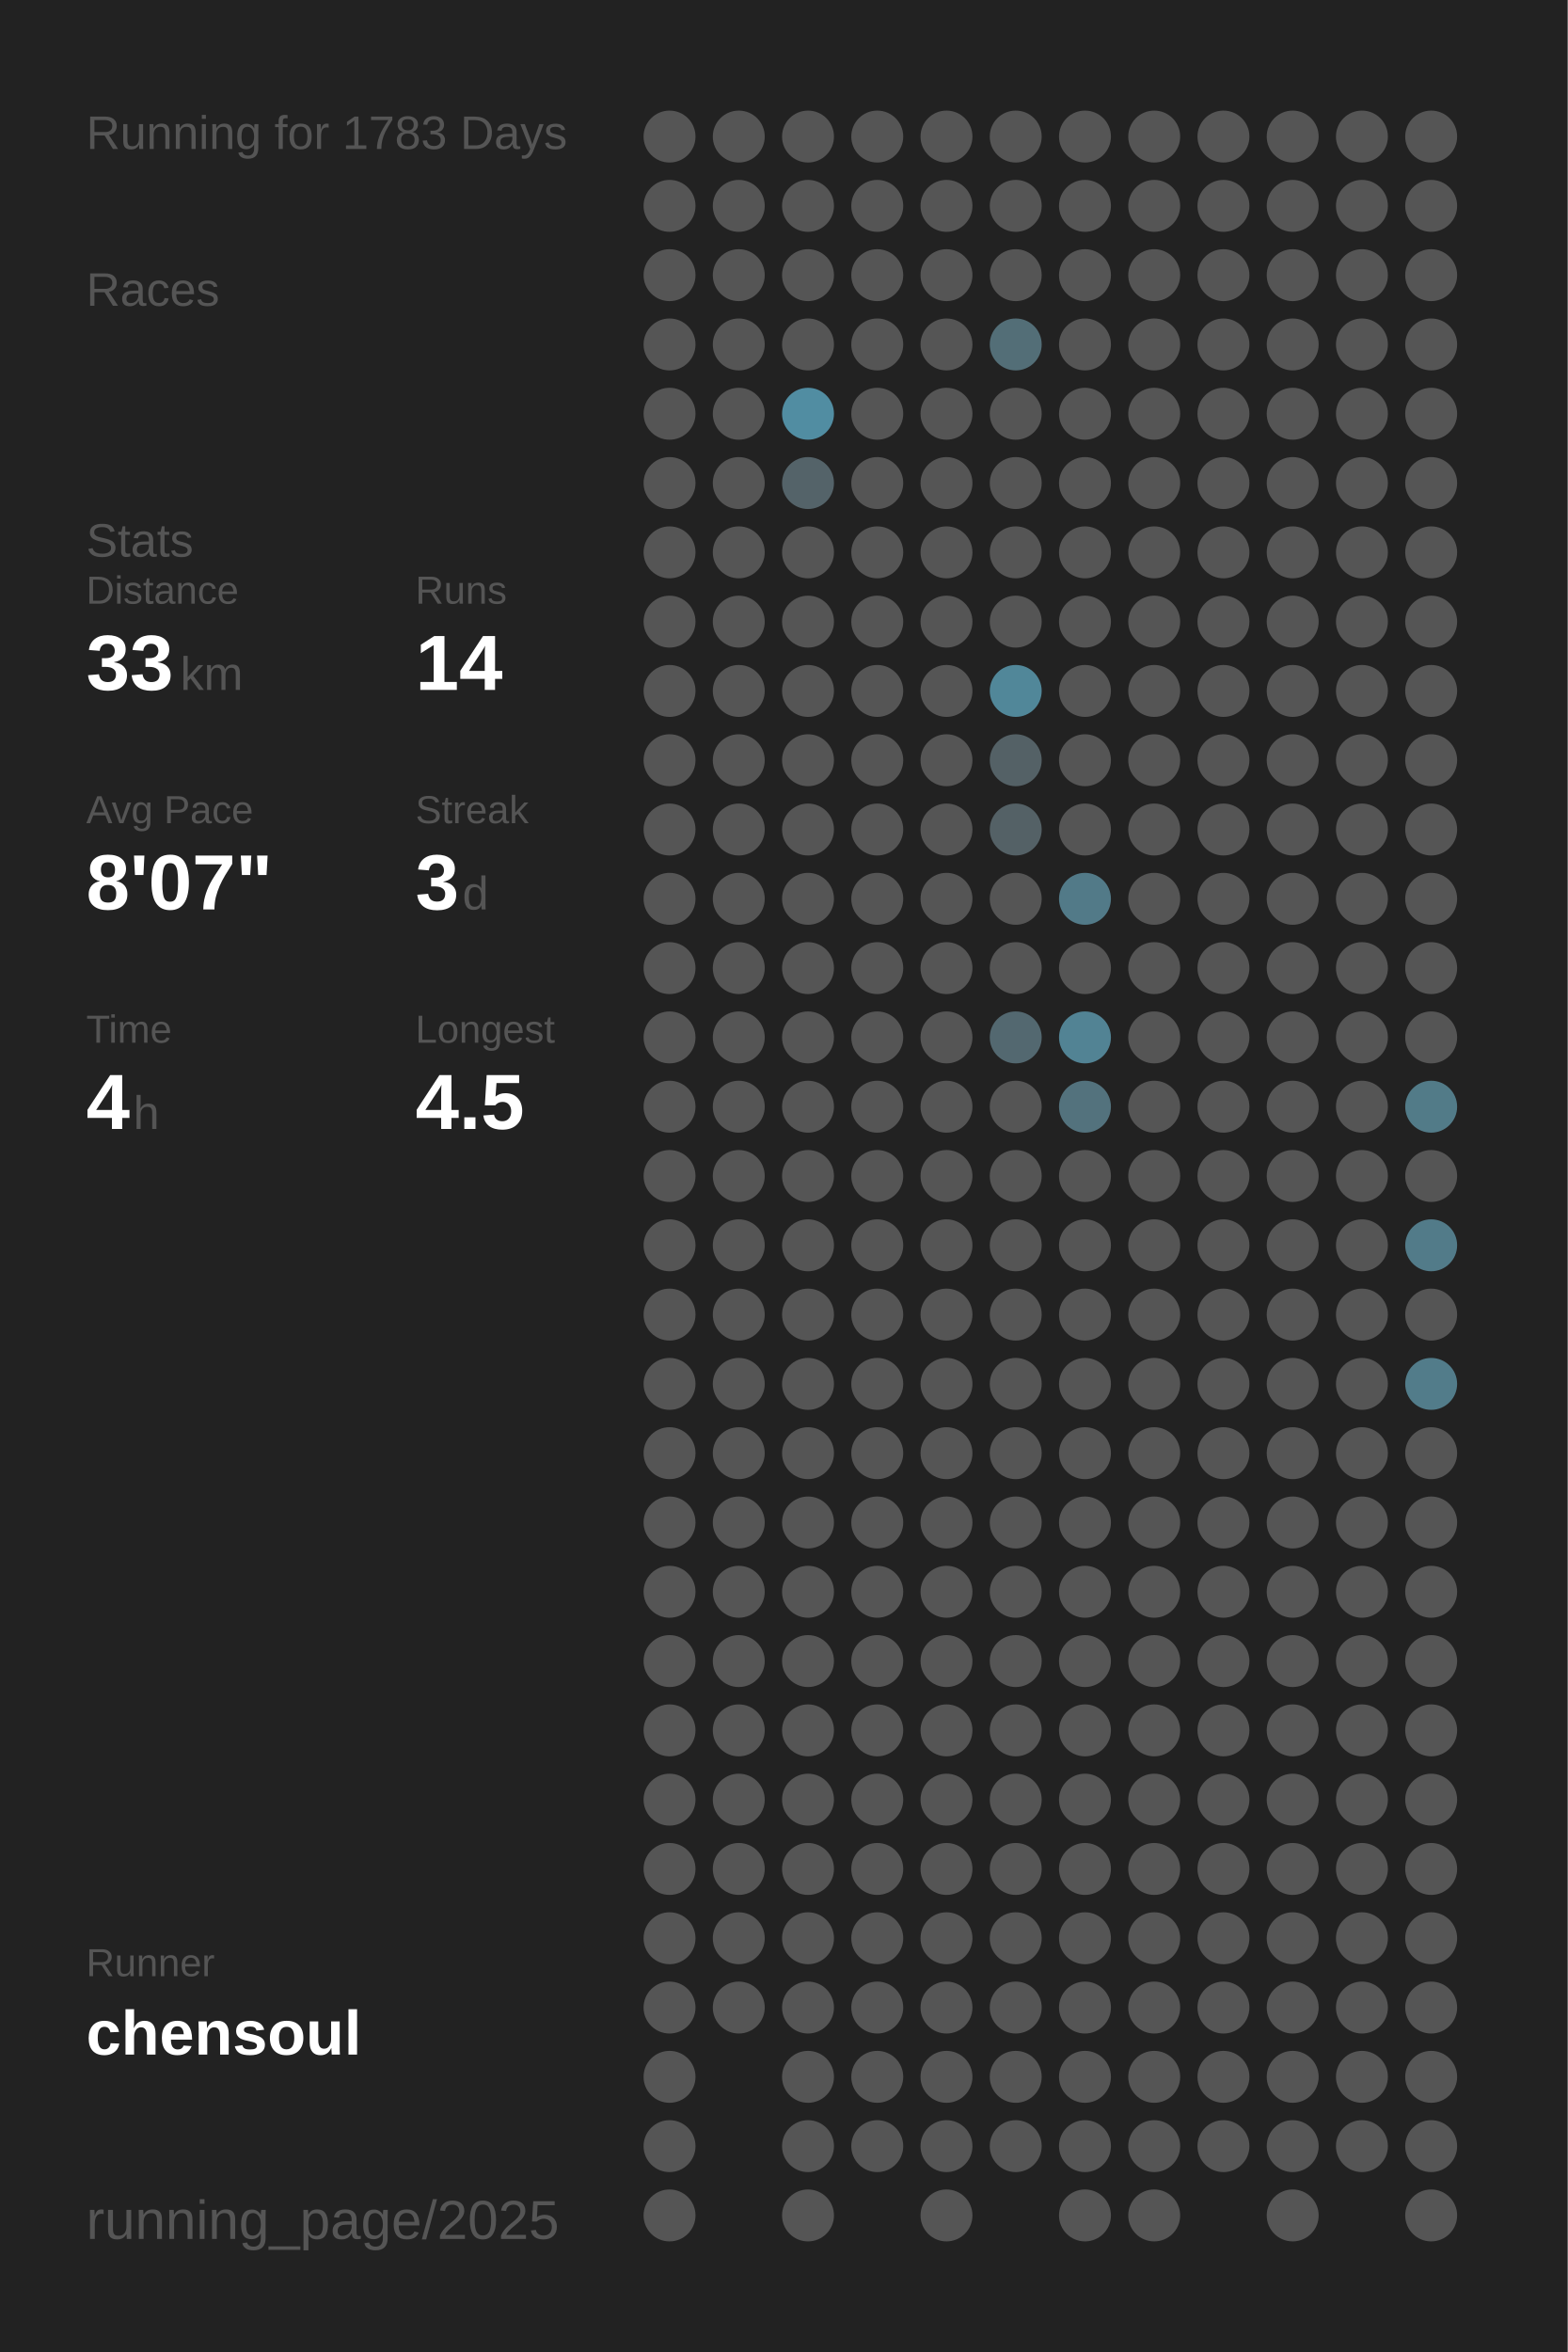
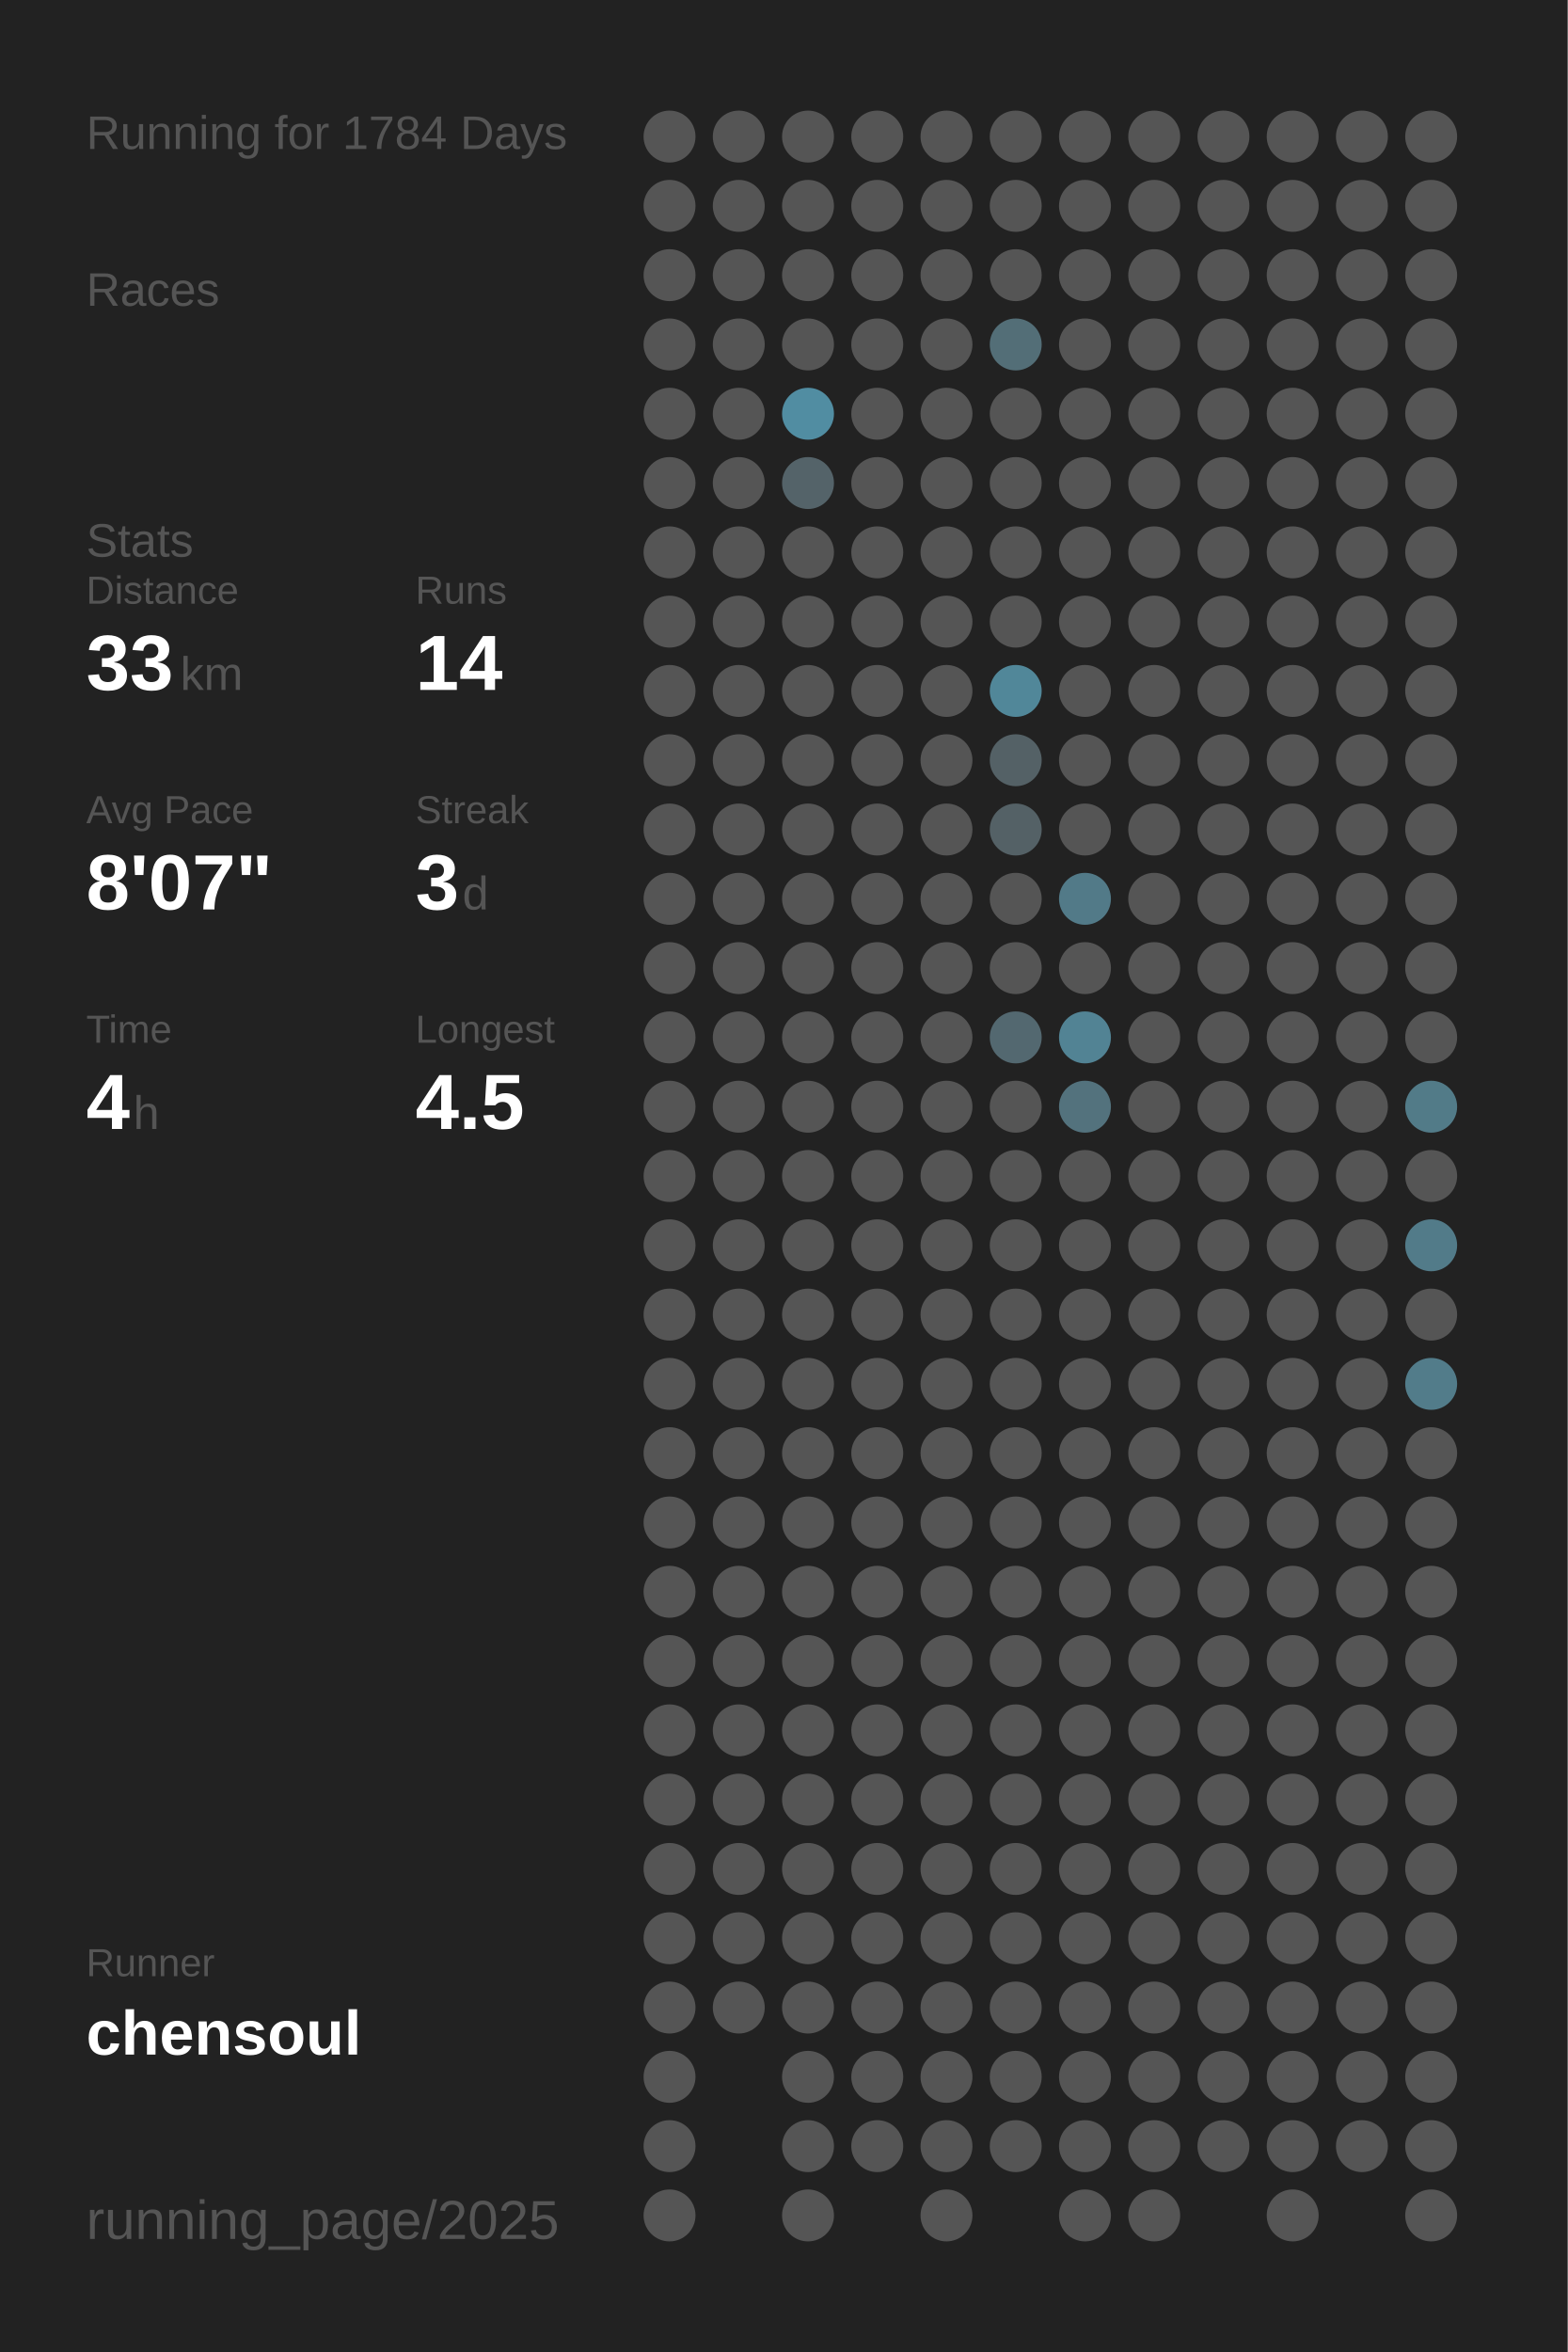
<svg xmlns="http://www.w3.org/2000/svg" baseProfile="full" height="300mm" version="1.1" viewBox="0,0,200,300" width="200mm">
  <defs />
  <rect fill="#222222" height="300" width="200" x="0" y="0" />
-   <text fill="#555555" style="font-size:6px; font-family:Arial;" x="11" y="19">Running for 1783 Days</text>
+   <text fill="#555555" style="font-size:6px; font-family:Arial;" x="11" y="19">Running for 1784 Days</text>
  <text fill="#555555" style="font-size:6px; font-family:Arial;" x="11" y="39">Races</text>
  <text fill="#555555" style="font-size:6px; font-family:Arial;" x="11" y="71">Stats</text>
  <text fill="#555555" style="font-size:5px; font-family:Arial;" x="11" y="77">Distance</text>
  <text fill="#FFFFFF" style="font-size:10px; font-family:Arial; font-weight:bold;" x="11" y="88">33</text>
  <text fill="#555555" style="font-size:6px; font-family:Arial;" x="23" y="88">km</text>
  <text fill="#555555" style="font-size:5px; font-family:Arial;" x="53" y="77">Runs</text>
  <text fill="#FFFFFF" style="font-size:10px; font-family:Arial; font-weight:bold;" x="53" y="88">14</text>
  <text fill="#555555" style="font-size:5px; font-family:Arial;" x="11" y="105">Avg Pace</text>
  <text fill="#FFFFFF" style="font-size:10px; font-family:Arial; font-weight:bold;" x="11" y="116">8'07"</text>
  <text fill="#555555" style="font-size:5px; font-family:Arial;" x="53" y="105">Streak</text>
  <text fill="#FFFFFF" style="font-size:10px; font-family:Arial; font-weight:bold;" x="53" y="116">3</text>
  <text fill="#555555" style="font-size:6px; font-family:Arial;" x="59" y="116">d</text>
  <text fill="#555555" style="font-size:5px; font-family:Arial;" x="11" y="133">Time</text>
  <text fill="#FFFFFF" style="font-size:10px; font-family:Arial; font-weight:bold;" x="11" y="144">4</text>
  <text fill="#555555" style="font-size:6px; font-family:Arial;" x="17" y="144">h</text>
  <text fill="#555555" style="font-size:5px; font-family:Arial;" x="53" y="133">Longest</text>
  <text fill="#FFFFFF" style="font-size:10px; font-family:Arial; font-weight:bold;" x="53" y="144">4.5</text>
  <text fill="#555555" style="font-size:5px; font-family:Arial;" x="11" y="252.065">Runner</text>
  <text fill="#FFFFFF" style="font-size:8px; font-family:Arial; font-weight:bold;" x="11" y="262.065">chensoul</text>
  <text fill="#555555" style="font-size:7px; font-family:Arial;" x="11" y="285.581">running_page/2025</text>
  <circle cx="85.417" cy="17.419" fill="#555555" r="3.312" />
  <circle cx="85.417" cy="26.258" fill="#555555" r="3.312" />
  <circle cx="85.417" cy="35.097" fill="#555555" r="3.312" />
  <circle cx="85.417" cy="43.935" fill="#555555" r="3.312" />
  <circle cx="85.417" cy="52.774" fill="#555555" r="3.312" />
  <circle cx="85.417" cy="61.613" fill="#555555" r="3.312" />
  <circle cx="85.417" cy="70.452" fill="#555555" r="3.312" />
  <circle cx="85.417" cy="79.29" fill="#555555" r="3.312" />
  <circle cx="85.417" cy="88.129" fill="#555555" r="3.312" />
  <circle cx="85.417" cy="96.968" fill="#555555" r="3.312" />
  <circle cx="85.417" cy="105.806" fill="#555555" r="3.312" />
  <circle cx="85.417" cy="114.645" fill="#555555" r="3.312" />
  <circle cx="85.417" cy="123.484" fill="#555555" r="3.312" />
  <circle cx="85.417" cy="132.323" fill="#555555" r="3.312" />
  <circle cx="85.417" cy="141.161" fill="#555555" r="3.312" />
  <circle cx="85.417" cy="150" fill="#555555" r="3.312" />
  <circle cx="85.417" cy="158.839" fill="#555555" r="3.312" />
  <circle cx="85.417" cy="167.677" fill="#555555" r="3.312" />
  <circle cx="85.417" cy="176.516" fill="#555555" r="3.312" />
  <circle cx="85.417" cy="185.355" fill="#555555" r="3.312" />
  <circle cx="85.417" cy="194.194" fill="#555555" r="3.312" />
  <circle cx="85.417" cy="203.032" fill="#555555" r="3.312" />
  <circle cx="85.417" cy="211.871" fill="#555555" r="3.312" />
  <circle cx="85.417" cy="220.71" fill="#555555" r="3.312" />
  <circle cx="85.417" cy="229.548" fill="#555555" r="3.312" />
  <circle cx="85.417" cy="238.387" fill="#555555" r="3.312" />
  <circle cx="85.417" cy="247.226" fill="#555555" r="3.312" />
  <circle cx="85.417" cy="256.065" fill="#555555" r="3.312" />
  <circle cx="85.417" cy="264.903" fill="#555555" r="3.312" />
  <circle cx="85.417" cy="273.742" fill="#555555" r="3.312" />
  <circle cx="85.417" cy="282.581" fill="#555555" r="3.312" />
  <circle cx="94.25" cy="17.419" fill="#555555" r="3.312" />
  <circle cx="94.25" cy="26.258" fill="#555555" r="3.312" />
  <circle cx="94.25" cy="35.097" fill="#555555" r="3.312" />
  <circle cx="94.25" cy="43.935" fill="#555555" r="3.312" />
  <circle cx="94.25" cy="52.774" fill="#555555" r="3.312" />
  <circle cx="94.25" cy="61.613" fill="#555555" r="3.312" />
  <circle cx="94.25" cy="70.452" fill="#555555" r="3.312" />
  <circle cx="94.25" cy="79.29" fill="#555555" r="3.312" />
  <circle cx="94.25" cy="88.129" fill="#555555" r="3.312" />
  <circle cx="94.25" cy="96.968" fill="#555555" r="3.312" />
  <circle cx="94.25" cy="105.806" fill="#555555" r="3.312" />
  <circle cx="94.25" cy="114.645" fill="#555555" r="3.312" />
  <circle cx="94.25" cy="123.484" fill="#555555" r="3.312" />
  <circle cx="94.25" cy="132.323" fill="#555555" r="3.312" />
  <circle cx="94.25" cy="141.161" fill="#555555" r="3.312" />
  <circle cx="94.25" cy="150" fill="#555555" r="3.312" />
  <circle cx="94.25" cy="158.839" fill="#555555" r="3.312" />
  <circle cx="94.25" cy="167.677" fill="#555555" r="3.312" />
  <circle cx="94.25" cy="176.516" fill="#555555" r="3.312" />
  <circle cx="94.25" cy="185.355" fill="#555555" r="3.312" />
  <circle cx="94.25" cy="194.194" fill="#555555" r="3.312" />
  <circle cx="94.25" cy="203.032" fill="#555555" r="3.312" />
  <circle cx="94.25" cy="211.871" fill="#555555" r="3.312" />
  <circle cx="94.25" cy="220.71" fill="#555555" r="3.312" />
  <circle cx="94.25" cy="229.548" fill="#555555" r="3.312" />
  <circle cx="94.25" cy="238.387" fill="#555555" r="3.312" />
  <circle cx="94.25" cy="247.226" fill="#555555" r="3.312" />
  <circle cx="94.25" cy="256.065" fill="#555555" r="3.312" />
  <circle cx="103.083" cy="17.419" fill="#555555" r="3.312" />
  <circle cx="103.083" cy="26.258" fill="#555555" r="3.312" />
  <circle cx="103.083" cy="35.097" fill="#555555" r="3.312" />
  <circle cx="103.083" cy="43.935" fill="#555555" r="3.312" />
  <circle cx="103.083" cy="52.774" fill="#518da2" r="3.312" />
  <circle cx="103.083" cy="61.613" fill="#546369" r="3.312" />
  <circle cx="103.083" cy="70.452" fill="#555555" r="3.312" />
  <circle cx="103.083" cy="79.29" fill="#555555" r="3.312" />
  <circle cx="103.083" cy="88.129" fill="#555555" r="3.312" />
  <circle cx="103.083" cy="96.968" fill="#555555" r="3.312" />
  <circle cx="103.083" cy="105.806" fill="#555555" r="3.312" />
  <circle cx="103.083" cy="114.645" fill="#555555" r="3.312" />
  <circle cx="103.083" cy="123.484" fill="#555555" r="3.312" />
  <circle cx="103.083" cy="132.323" fill="#555555" r="3.312" />
  <circle cx="103.083" cy="141.161" fill="#555555" r="3.312" />
  <circle cx="103.083" cy="150" fill="#555555" r="3.312" />
  <circle cx="103.083" cy="158.839" fill="#555555" r="3.312" />
  <circle cx="103.083" cy="167.677" fill="#555555" r="3.312" />
  <circle cx="103.083" cy="176.516" fill="#555555" r="3.312" />
  <circle cx="103.083" cy="185.355" fill="#555555" r="3.312" />
  <circle cx="103.083" cy="194.194" fill="#555555" r="3.312" />
  <circle cx="103.083" cy="203.032" fill="#555555" r="3.312" />
  <circle cx="103.083" cy="211.871" fill="#555555" r="3.312" />
  <circle cx="103.083" cy="220.71" fill="#555555" r="3.312" />
  <circle cx="103.083" cy="229.548" fill="#555555" r="3.312" />
  <circle cx="103.083" cy="238.387" fill="#555555" r="3.312" />
  <circle cx="103.083" cy="247.226" fill="#555555" r="3.312" />
  <circle cx="103.083" cy="256.065" fill="#555555" r="3.312" />
  <circle cx="103.083" cy="264.903" fill="#555555" r="3.312" />
  <circle cx="103.083" cy="273.742" fill="#555555" r="3.312" />
  <circle cx="103.083" cy="282.581" fill="#555555" r="3.312" />
  <circle cx="111.917" cy="17.419" fill="#555555" r="3.312" />
  <circle cx="111.917" cy="26.258" fill="#555555" r="3.312" />
  <circle cx="111.917" cy="35.097" fill="#555555" r="3.312" />
  <circle cx="111.917" cy="43.935" fill="#555555" r="3.312" />
  <circle cx="111.917" cy="52.774" fill="#555555" r="3.312" />
  <circle cx="111.917" cy="61.613" fill="#555555" r="3.312" />
  <circle cx="111.917" cy="70.452" fill="#555555" r="3.312" />
  <circle cx="111.917" cy="79.29" fill="#555555" r="3.312" />
  <circle cx="111.917" cy="88.129" fill="#555555" r="3.312" />
  <circle cx="111.917" cy="96.968" fill="#555555" r="3.312" />
  <circle cx="111.917" cy="105.806" fill="#555555" r="3.312" />
  <circle cx="111.917" cy="114.645" fill="#555555" r="3.312" />
  <circle cx="111.917" cy="123.484" fill="#555555" r="3.312" />
  <circle cx="111.917" cy="132.323" fill="#555555" r="3.312" />
  <circle cx="111.917" cy="141.161" fill="#555555" r="3.312" />
  <circle cx="111.917" cy="150" fill="#555555" r="3.312" />
  <circle cx="111.917" cy="158.839" fill="#555555" r="3.312" />
  <circle cx="111.917" cy="167.677" fill="#555555" r="3.312" />
  <circle cx="111.917" cy="176.516" fill="#555555" r="3.312" />
  <circle cx="111.917" cy="185.355" fill="#555555" r="3.312" />
  <circle cx="111.917" cy="194.194" fill="#555555" r="3.312" />
  <circle cx="111.917" cy="203.032" fill="#555555" r="3.312" />
  <circle cx="111.917" cy="211.871" fill="#555555" r="3.312" />
  <circle cx="111.917" cy="220.71" fill="#555555" r="3.312" />
  <circle cx="111.917" cy="229.548" fill="#555555" r="3.312" />
  <circle cx="111.917" cy="238.387" fill="#555555" r="3.312" />
  <circle cx="111.917" cy="247.226" fill="#555555" r="3.312" />
  <circle cx="111.917" cy="256.065" fill="#555555" r="3.312" />
  <circle cx="111.917" cy="264.903" fill="#555555" r="3.312" />
  <circle cx="111.917" cy="273.742" fill="#555555" r="3.312" />
  <circle cx="120.75" cy="17.419" fill="#555555" r="3.312" />
  <circle cx="120.75" cy="26.258" fill="#555555" r="3.312" />
  <circle cx="120.75" cy="35.097" fill="#555555" r="3.312" />
  <circle cx="120.75" cy="43.935" fill="#555555" r="3.312" />
  <circle cx="120.75" cy="52.774" fill="#555555" r="3.312" />
  <circle cx="120.75" cy="61.613" fill="#555555" r="3.312" />
  <circle cx="120.75" cy="70.452" fill="#555555" r="3.312" />
  <circle cx="120.75" cy="79.29" fill="#555555" r="3.312" />
  <circle cx="120.75" cy="88.129" fill="#555555" r="3.312" />
  <circle cx="120.75" cy="96.968" fill="#555555" r="3.312" />
  <circle cx="120.75" cy="105.806" fill="#555555" r="3.312" />
  <circle cx="120.75" cy="114.645" fill="#555555" r="3.312" />
  <circle cx="120.75" cy="123.484" fill="#555555" r="3.312" />
  <circle cx="120.75" cy="132.323" fill="#555555" r="3.312" />
  <circle cx="120.75" cy="141.161" fill="#555555" r="3.312" />
  <circle cx="120.75" cy="150" fill="#555555" r="3.312" />
  <circle cx="120.75" cy="158.839" fill="#555555" r="3.312" />
  <circle cx="120.75" cy="167.677" fill="#555555" r="3.312" />
  <circle cx="120.75" cy="176.516" fill="#555555" r="3.312" />
  <circle cx="120.75" cy="185.355" fill="#555555" r="3.312" />
  <circle cx="120.75" cy="194.194" fill="#555555" r="3.312" />
  <circle cx="120.75" cy="203.032" fill="#555555" r="3.312" />
  <circle cx="120.75" cy="211.871" fill="#555555" r="3.312" />
  <circle cx="120.75" cy="220.71" fill="#555555" r="3.312" />
  <circle cx="120.75" cy="229.548" fill="#555555" r="3.312" />
  <circle cx="120.75" cy="238.387" fill="#555555" r="3.312" />
  <circle cx="120.75" cy="247.226" fill="#555555" r="3.312" />
  <circle cx="120.75" cy="256.065" fill="#555555" r="3.312" />
  <circle cx="120.75" cy="264.903" fill="#555555" r="3.312" />
  <circle cx="120.75" cy="273.742" fill="#555555" r="3.312" />
  <circle cx="120.75" cy="282.581" fill="#555555" r="3.312" />
  <circle cx="129.583" cy="17.419" fill="#555555" r="3.312" />
  <circle cx="129.583" cy="26.258" fill="#555555" r="3.312" />
  <circle cx="129.583" cy="35.097" fill="#555555" r="3.312" />
  <circle cx="129.583" cy="43.935" fill="#536e77" r="3.312" />
  <circle cx="129.583" cy="52.774" fill="#555555" r="3.312" />
  <circle cx="129.583" cy="61.613" fill="#555555" r="3.312" />
  <circle cx="129.583" cy="70.452" fill="#555555" r="3.312" />
  <circle cx="129.583" cy="79.29" fill="#555555" r="3.312" />
  <circle cx="129.583" cy="88.129" fill="#518799" r="3.312" />
  <circle cx="129.583" cy="96.968" fill="#546166" r="3.312" />
  <circle cx="129.583" cy="105.806" fill="#546166" r="3.312" />
  <circle cx="129.583" cy="114.645" fill="#555555" r="3.312" />
  <circle cx="129.583" cy="123.484" fill="#555555" r="3.312" />
  <circle cx="129.583" cy="132.323" fill="#536870" r="3.312" />
  <circle cx="129.583" cy="141.161" fill="#555555" r="3.312" />
  <circle cx="129.583" cy="150" fill="#555555" r="3.312" />
  <circle cx="129.583" cy="158.839" fill="#555555" r="3.312" />
  <circle cx="129.583" cy="167.677" fill="#555555" r="3.312" />
  <circle cx="129.583" cy="176.516" fill="#555555" r="3.312" />
  <circle cx="129.583" cy="185.355" fill="#555555" r="3.312" />
  <circle cx="129.583" cy="194.194" fill="#555555" r="3.312" />
  <circle cx="129.583" cy="203.032" fill="#555555" r="3.312" />
  <circle cx="129.583" cy="211.871" fill="#555555" r="3.312" />
  <circle cx="129.583" cy="220.71" fill="#555555" r="3.312" />
  <circle cx="129.583" cy="229.548" fill="#555555" r="3.312" />
  <circle cx="129.583" cy="238.387" fill="#555555" r="3.312" />
  <circle cx="129.583" cy="247.226" fill="#555555" r="3.312" />
  <circle cx="129.583" cy="256.065" fill="#555555" r="3.312" />
  <circle cx="129.583" cy="264.903" fill="#555555" r="3.312" />
  <circle cx="129.583" cy="273.742" fill="#555555" r="3.312" />
  <circle cx="138.417" cy="17.419" fill="#555555" r="3.312" />
  <circle cx="138.417" cy="26.258" fill="#555555" r="3.312" />
  <circle cx="138.417" cy="35.097" fill="#555555" r="3.312" />
  <circle cx="138.417" cy="43.935" fill="#555555" r="3.312" />
  <circle cx="138.417" cy="52.774" fill="#555555" r="3.312" />
  <circle cx="138.417" cy="61.613" fill="#555555" r="3.312" />
  <circle cx="138.417" cy="70.452" fill="#555555" r="3.312" />
  <circle cx="138.417" cy="79.29" fill="#555555" r="3.312" />
  <circle cx="138.417" cy="88.129" fill="#555555" r="3.312" />
  <circle cx="138.417" cy="96.968" fill="#555555" r="3.312" />
  <circle cx="138.417" cy="105.806" fill="#555555" r="3.312" />
  <circle cx="138.417" cy="114.645" fill="#527a88" r="3.312" />
  <circle cx="138.417" cy="123.484" fill="#555555" r="3.312" />
  <circle cx="138.417" cy="132.323" fill="#528394" r="3.312" />
  <circle cx="138.417" cy="141.161" fill="#53727d" r="3.312" />
  <circle cx="138.417" cy="150" fill="#555555" r="3.312" />
  <circle cx="138.417" cy="158.839" fill="#555555" r="3.312" />
  <circle cx="138.417" cy="167.677" fill="#555555" r="3.312" />
  <circle cx="138.417" cy="176.516" fill="#555555" r="3.312" />
  <circle cx="138.417" cy="185.355" fill="#555555" r="3.312" />
  <circle cx="138.417" cy="194.194" fill="#555555" r="3.312" />
  <circle cx="138.417" cy="203.032" fill="#555555" r="3.312" />
  <circle cx="138.417" cy="211.871" fill="#555555" r="3.312" />
  <circle cx="138.417" cy="220.71" fill="#555555" r="3.312" />
  <circle cx="138.417" cy="229.548" fill="#555555" r="3.312" />
  <circle cx="138.417" cy="238.387" fill="#555555" r="3.312" />
  <circle cx="138.417" cy="247.226" fill="#555555" r="3.312" />
  <circle cx="138.417" cy="256.065" fill="#555555" r="3.312" />
  <circle cx="138.417" cy="264.903" fill="#555555" r="3.312" />
  <circle cx="138.417" cy="273.742" fill="#555555" r="3.312" />
  <circle cx="138.417" cy="282.581" fill="#555555" r="3.312" />
  <circle cx="147.25" cy="17.419" fill="#555555" r="3.312" />
  <circle cx="147.25" cy="26.258" fill="#555555" r="3.312" />
  <circle cx="147.25" cy="35.097" fill="#555555" r="3.312" />
  <circle cx="147.25" cy="43.935" fill="#555555" r="3.312" />
  <circle cx="147.25" cy="52.774" fill="#555555" r="3.312" />
  <circle cx="147.25" cy="61.613" fill="#555555" r="3.312" />
  <circle cx="147.25" cy="70.452" fill="#555555" r="3.312" />
  <circle cx="147.25" cy="79.29" fill="#555555" r="3.312" />
  <circle cx="147.25" cy="88.129" fill="#555555" r="3.312" />
  <circle cx="147.25" cy="96.968" fill="#555555" r="3.312" />
  <circle cx="147.25" cy="105.806" fill="#555555" r="3.312" />
  <circle cx="147.25" cy="114.645" fill="#555555" r="3.312" />
  <circle cx="147.25" cy="123.484" fill="#555555" r="3.312" />
  <circle cx="147.25" cy="132.323" fill="#555555" r="3.312" />
  <circle cx="147.25" cy="141.161" fill="#555555" r="3.312" />
  <circle cx="147.25" cy="150" fill="#555555" r="3.312" />
  <circle cx="147.25" cy="158.839" fill="#555555" r="3.312" />
  <circle cx="147.25" cy="167.677" fill="#555555" r="3.312" />
  <circle cx="147.25" cy="176.516" fill="#555555" r="3.312" />
  <circle cx="147.25" cy="185.355" fill="#555555" r="3.312" />
  <circle cx="147.25" cy="194.194" fill="#555555" r="3.312" />
  <circle cx="147.25" cy="203.032" fill="#555555" r="3.312" />
  <circle cx="147.25" cy="211.871" fill="#555555" r="3.312" />
  <circle cx="147.25" cy="220.71" fill="#555555" r="3.312" />
  <circle cx="147.25" cy="229.548" fill="#555555" r="3.312" />
  <circle cx="147.25" cy="238.387" fill="#555555" r="3.312" />
  <circle cx="147.25" cy="247.226" fill="#555555" r="3.312" />
  <circle cx="147.25" cy="256.065" fill="#555555" r="3.312" />
  <circle cx="147.25" cy="264.903" fill="#555555" r="3.312" />
  <circle cx="147.25" cy="273.742" fill="#555555" r="3.312" />
  <circle cx="147.25" cy="282.581" fill="#555555" r="3.312" />
  <circle cx="156.083" cy="17.419" fill="#555555" r="3.312" />
  <circle cx="156.083" cy="26.258" fill="#555555" r="3.312" />
  <circle cx="156.083" cy="35.097" fill="#555555" r="3.312" />
  <circle cx="156.083" cy="43.935" fill="#555555" r="3.312" />
  <circle cx="156.083" cy="52.774" fill="#555555" r="3.312" />
  <circle cx="156.083" cy="61.613" fill="#555555" r="3.312" />
  <circle cx="156.083" cy="70.452" fill="#555555" r="3.312" />
  <circle cx="156.083" cy="79.29" fill="#555555" r="3.312" />
  <circle cx="156.083" cy="88.129" fill="#555555" r="3.312" />
  <circle cx="156.083" cy="96.968" fill="#555555" r="3.312" />
  <circle cx="156.083" cy="105.806" fill="#555555" r="3.312" />
  <circle cx="156.083" cy="114.645" fill="#555555" r="3.312" />
  <circle cx="156.083" cy="123.484" fill="#555555" r="3.312" />
  <circle cx="156.083" cy="132.323" fill="#555555" r="3.312" />
  <circle cx="156.083" cy="141.161" fill="#555555" r="3.312" />
  <circle cx="156.083" cy="150" fill="#555555" r="3.312" />
  <circle cx="156.083" cy="158.839" fill="#555555" r="3.312" />
  <circle cx="156.083" cy="167.677" fill="#555555" r="3.312" />
  <circle cx="156.083" cy="176.516" fill="#555555" r="3.312" />
  <circle cx="156.083" cy="185.355" fill="#555555" r="3.312" />
  <circle cx="156.083" cy="194.194" fill="#555555" r="3.312" />
  <circle cx="156.083" cy="203.032" fill="#555555" r="3.312" />
  <circle cx="156.083" cy="211.871" fill="#555555" r="3.312" />
  <circle cx="156.083" cy="220.71" fill="#555555" r="3.312" />
  <circle cx="156.083" cy="229.548" fill="#555555" r="3.312" />
  <circle cx="156.083" cy="238.387" fill="#555555" r="3.312" />
  <circle cx="156.083" cy="247.226" fill="#555555" r="3.312" />
  <circle cx="156.083" cy="256.065" fill="#555555" r="3.312" />
  <circle cx="156.083" cy="264.903" fill="#555555" r="3.312" />
  <circle cx="156.083" cy="273.742" fill="#555555" r="3.312" />
  <circle cx="164.917" cy="17.419" fill="#555555" r="3.312" />
  <circle cx="164.917" cy="26.258" fill="#555555" r="3.312" />
  <circle cx="164.917" cy="35.097" fill="#555555" r="3.312" />
  <circle cx="164.917" cy="43.935" fill="#555555" r="3.312" />
  <circle cx="164.917" cy="52.774" fill="#555555" r="3.312" />
  <circle cx="164.917" cy="61.613" fill="#555555" r="3.312" />
  <circle cx="164.917" cy="70.452" fill="#555555" r="3.312" />
  <circle cx="164.917" cy="79.29" fill="#555555" r="3.312" />
  <circle cx="164.917" cy="88.129" fill="#555555" r="3.312" />
  <circle cx="164.917" cy="96.968" fill="#555555" r="3.312" />
  <circle cx="164.917" cy="105.806" fill="#555555" r="3.312" />
  <circle cx="164.917" cy="114.645" fill="#555555" r="3.312" />
  <circle cx="164.917" cy="123.484" fill="#555555" r="3.312" />
  <circle cx="164.917" cy="132.323" fill="#555555" r="3.312" />
  <circle cx="164.917" cy="141.161" fill="#555555" r="3.312" />
  <circle cx="164.917" cy="150" fill="#555555" r="3.312" />
  <circle cx="164.917" cy="158.839" fill="#555555" r="3.312" />
  <circle cx="164.917" cy="167.677" fill="#555555" r="3.312" />
  <circle cx="164.917" cy="176.516" fill="#555555" r="3.312" />
  <circle cx="164.917" cy="185.355" fill="#555555" r="3.312" />
  <circle cx="164.917" cy="194.194" fill="#555555" r="3.312" />
  <circle cx="164.917" cy="203.032" fill="#555555" r="3.312" />
  <circle cx="164.917" cy="211.871" fill="#555555" r="3.312" />
  <circle cx="164.917" cy="220.71" fill="#555555" r="3.312" />
  <circle cx="164.917" cy="229.548" fill="#555555" r="3.312" />
  <circle cx="164.917" cy="238.387" fill="#555555" r="3.312" />
  <circle cx="164.917" cy="247.226" fill="#555555" r="3.312" />
  <circle cx="164.917" cy="256.065" fill="#555555" r="3.312" />
  <circle cx="164.917" cy="264.903" fill="#555555" r="3.312" />
  <circle cx="164.917" cy="273.742" fill="#555555" r="3.312" />
  <circle cx="164.917" cy="282.581" fill="#555555" r="3.312" />
  <circle cx="173.75" cy="17.419" fill="#555555" r="3.312" />
  <circle cx="173.75" cy="26.258" fill="#555555" r="3.312" />
  <circle cx="173.75" cy="35.097" fill="#555555" r="3.312" />
  <circle cx="173.75" cy="43.935" fill="#555555" r="3.312" />
  <circle cx="173.75" cy="52.774" fill="#555555" r="3.312" />
  <circle cx="173.75" cy="61.613" fill="#555555" r="3.312" />
  <circle cx="173.75" cy="70.452" fill="#555555" r="3.312" />
  <circle cx="173.75" cy="79.29" fill="#555555" r="3.312" />
  <circle cx="173.75" cy="88.129" fill="#555555" r="3.312" />
  <circle cx="173.75" cy="96.968" fill="#555555" r="3.312" />
  <circle cx="173.75" cy="105.806" fill="#555555" r="3.312" />
  <circle cx="173.75" cy="114.645" fill="#555555" r="3.312" />
  <circle cx="173.75" cy="123.484" fill="#555555" r="3.312" />
  <circle cx="173.75" cy="132.323" fill="#555555" r="3.312" />
  <circle cx="173.75" cy="141.161" fill="#555555" r="3.312" />
  <circle cx="173.75" cy="150" fill="#555555" r="3.312" />
  <circle cx="173.75" cy="158.839" fill="#555555" r="3.312" />
  <circle cx="173.75" cy="167.677" fill="#555555" r="3.312" />
  <circle cx="173.75" cy="176.516" fill="#555555" r="3.312" />
  <circle cx="173.75" cy="185.355" fill="#555555" r="3.312" />
  <circle cx="173.75" cy="194.194" fill="#555555" r="3.312" />
  <circle cx="173.75" cy="203.032" fill="#555555" r="3.312" />
  <circle cx="173.75" cy="211.871" fill="#555555" r="3.312" />
  <circle cx="173.75" cy="220.71" fill="#555555" r="3.312" />
  <circle cx="173.75" cy="229.548" fill="#555555" r="3.312" />
  <circle cx="173.75" cy="238.387" fill="#555555" r="3.312" />
  <circle cx="173.75" cy="247.226" fill="#555555" r="3.312" />
  <circle cx="173.75" cy="256.065" fill="#555555" r="3.312" />
  <circle cx="173.75" cy="264.903" fill="#555555" r="3.312" />
  <circle cx="173.75" cy="273.742" fill="#555555" r="3.312" />
  <circle cx="182.583" cy="17.419" fill="#555555" r="3.312" />
  <circle cx="182.583" cy="26.258" fill="#555555" r="3.312" />
  <circle cx="182.583" cy="35.097" fill="#555555" r="3.312" />
  <circle cx="182.583" cy="43.935" fill="#555555" r="3.312" />
  <circle cx="182.583" cy="52.774" fill="#555555" r="3.312" />
  <circle cx="182.583" cy="61.613" fill="#555555" r="3.312" />
  <circle cx="182.583" cy="70.452" fill="#555555" r="3.312" />
  <circle cx="182.583" cy="79.29" fill="#555555" r="3.312" />
  <circle cx="182.583" cy="88.129" fill="#555555" r="3.312" />
  <circle cx="182.583" cy="96.968" fill="#555555" r="3.312" />
  <circle cx="182.583" cy="105.806" fill="#555555" r="3.312" />
  <circle cx="182.583" cy="114.645" fill="#555555" r="3.312" />
  <circle cx="182.583" cy="123.484" fill="#555555" r="3.312" />
  <circle cx="182.583" cy="132.323" fill="#555555" r="3.312" />
  <circle cx="182.583" cy="141.161" fill="#527b88" r="3.312" />
  <circle cx="182.583" cy="150" fill="#555555" r="3.312" />
  <circle cx="182.583" cy="158.839" fill="#527b89" r="3.312" />
  <circle cx="182.583" cy="167.677" fill="#555555" r="3.312" />
  <circle cx="182.583" cy="176.516" fill="#527c8a" r="3.312" />
  <circle cx="182.583" cy="185.355" fill="#555555" r="3.312" />
  <circle cx="182.583" cy="194.194" fill="#555555" r="3.312" />
  <circle cx="182.583" cy="203.032" fill="#555555" r="3.312" />
  <circle cx="182.583" cy="211.871" fill="#555555" r="3.312" />
  <circle cx="182.583" cy="220.71" fill="#555555" r="3.312" />
  <circle cx="182.583" cy="229.548" fill="#555555" r="3.312" />
  <circle cx="182.583" cy="238.387" fill="#555555" r="3.312" />
  <circle cx="182.583" cy="247.226" fill="#555555" r="3.312" />
  <circle cx="182.583" cy="256.065" fill="#555555" r="3.312" />
  <circle cx="182.583" cy="264.903" fill="#555555" r="3.312" />
  <circle cx="182.583" cy="273.742" fill="#555555" r="3.312" />
  <circle cx="182.583" cy="282.581" fill="#555555" r="3.312" />
</svg>
